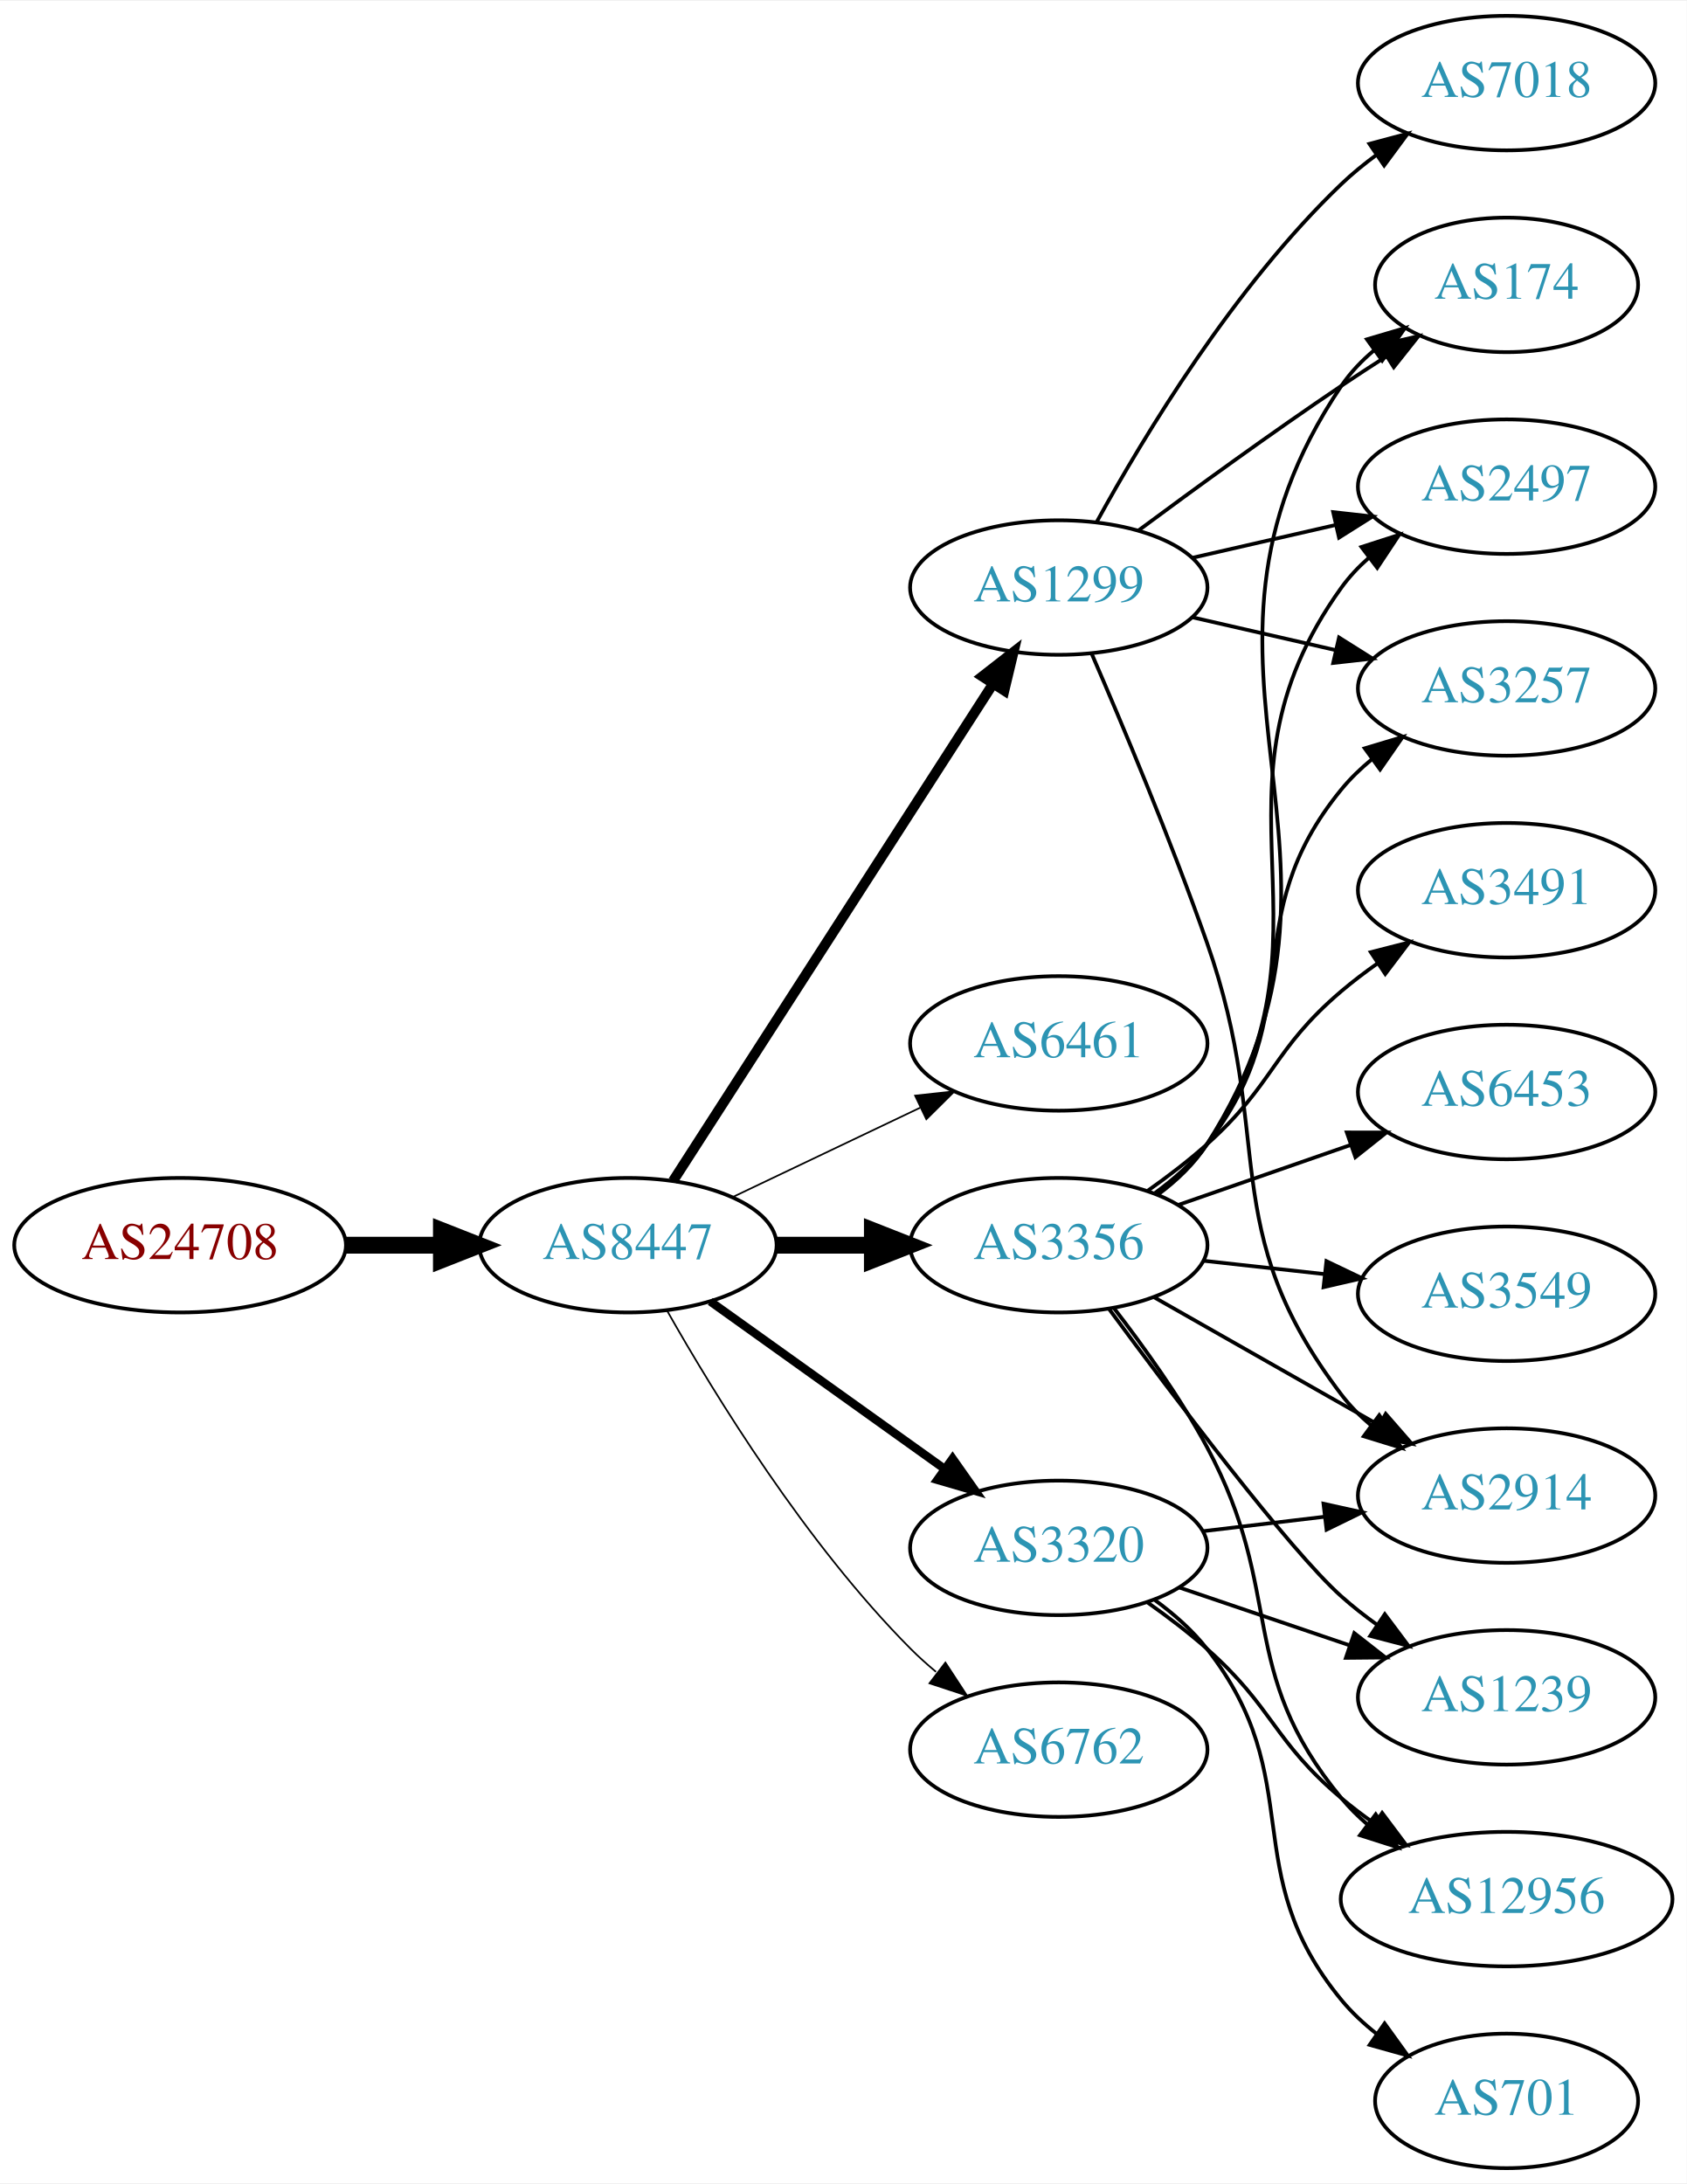
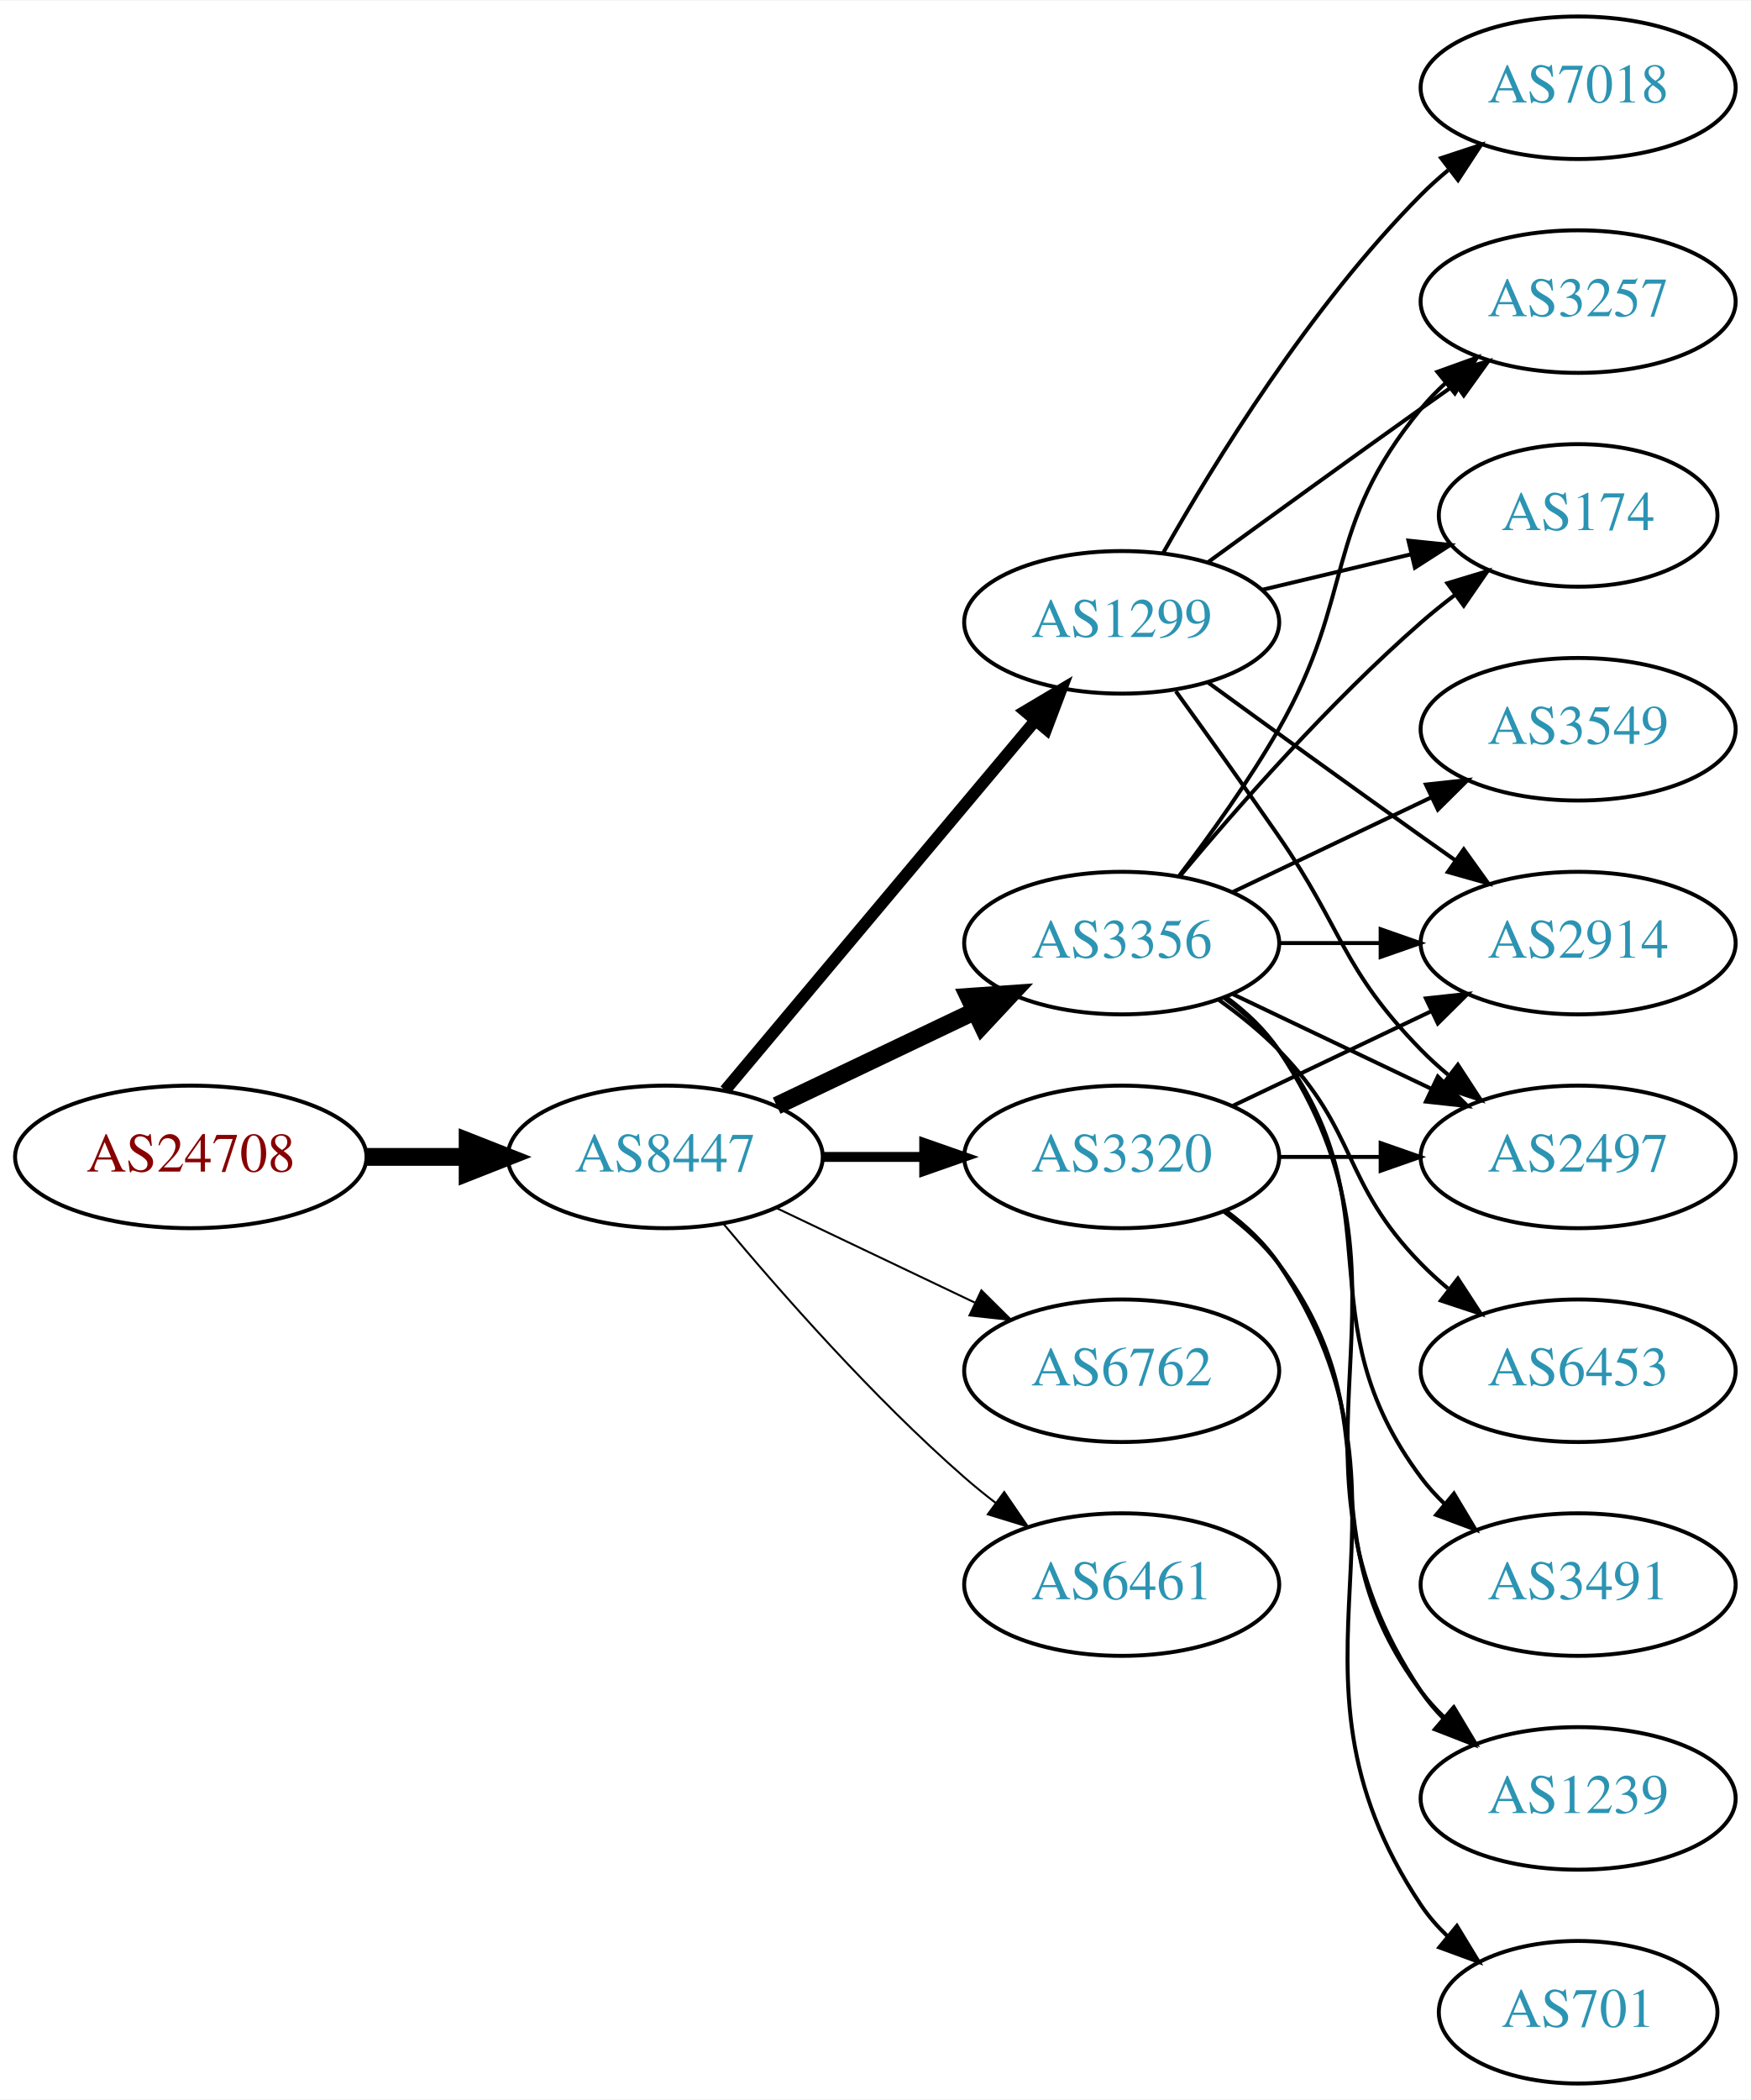
- <svg xmlns="http://www.w3.org/2000/svg" xmlns:xlink="http://www.w3.org/1999/xlink" width="451pt" height="584pt" viewBox="0.00 0.00 451.37 584.00">
-   <g id="graph0" class="graph" transform="scale(1 1) rotate(0) translate(4 580)">
-     <polygon fill="white" stroke="none" points="-4,4 -4,-580 447.37,-580 447.37,4 -4,4" />
+ <svg xmlns="http://www.w3.org/2000/svg" xmlns:xlink="http://www.w3.org/1999/xlink" width="442pt" height="530pt" viewBox="0.00 0.00 442.27 530.00">
+   <g id="graph0" class="graph" transform="scale(1 1) rotate(0) translate(4 526)">
+     <polygon fill="white" stroke="none" points="-4,4 -4,-526 438.271,-526 438.271,4 -4,4" />
    <g id="node1" class="node">
      <g id="a_node1">
        <a xlink:href="/asn/24708" xlink:title="AS24708 ~ GRZ IT Center GmbH [AT]">
-           <ellipse fill="#ffffff" stroke="black" cx="44.196" cy="-247" rx="44.393" ry="18" />
-           <text text-anchor="middle" x="44.196" y="-243.3" font-family="Times,serif" font-size="14.00" fill="#880000">AS24708</text>
+           <ellipse fill="#ffffff" stroke="black" cx="44.196" cy="-234" rx="44.393" ry="18" />
+           <text text-anchor="middle" x="44.196" y="-230.3" font-family="Times,serif" font-size="14.00" fill="#880000">AS24708</text>
        </a>
      </g>
    </g>
    <g id="node2" class="node">
      <g id="a_node2">
        <a xlink:href="/asn/8447" xlink:title="AS8447 ~ A1 Telekom Austria AG [AT]">
-           <ellipse fill="#ffffff" stroke="black" cx="164.039" cy="-247" rx="39.794" ry="18" />
-           <text text-anchor="middle" x="164.039" y="-243.3" font-family="Times,serif" font-size="14.00" fill="#2c94b3">AS8447</text>
+           <ellipse fill="#ffffff" stroke="black" cx="164.039" cy="-234" rx="39.794" ry="18" />
+           <text text-anchor="middle" x="164.039" y="-230.3" font-family="Times,serif" font-size="14.00" fill="#2c94b3">AS8447</text>
        </a>
      </g>
    </g>
    <g id="edge1" class="edge">
-       <path fill="none" stroke="black" stroke-width="4.5" d="M88.407,-247C96.72,-247 105.482,-247 113.965,-247" />
-       <polygon fill="black" stroke="black" stroke-width="4.5" points="114.123,-250.938 124.123,-247 114.123,-243.063 114.123,-250.938" />
+       <path fill="none" stroke="black" stroke-width="4.5" d="M88.407,-234C96.72,-234 105.482,-234 113.965,-234" />
+       <polygon fill="black" stroke="black" stroke-width="4.5" points="114.123,-237.938 124.123,-234 114.123,-230.063 114.123,-237.938" />
    </g>
    <g id="node3" class="node">
      <g id="a_node3">
        <a xlink:href="/asn/1299" xlink:title="AS1299 ~ Telia Carrier [EU]">
-           <ellipse fill="#ffffff" stroke="black" cx="279.332" cy="-423" rx="39.794" ry="18" />
-           <text text-anchor="middle" x="279.332" y="-419.3" font-family="Times,serif" font-size="14.00" fill="#2c94b3">AS1299</text>
+           <ellipse fill="#ffffff" stroke="black" cx="279.332" cy="-369" rx="39.794" ry="18" />
+           <text text-anchor="middle" x="279.332" y="-365.3" font-family="Times,serif" font-size="14.00" fill="#2c94b3">AS1299</text>
        </a>
      </g>
    </g>
    <g id="edge2" class="edge">
-       <path fill="none" stroke="black" stroke-width="2.7" d="M176.108,-264.196C196.075,-295.214 238.22,-360.687 261.68,-397.132" />
-       <polygon fill="black" stroke="black" stroke-width="2.7" points="258.862,-399.22 267.217,-405.734 264.748,-395.431 258.862,-399.22" />
+       <path fill="none" stroke="black" stroke-width="3" d="M179.158,-250.825C198.833,-274.269 234.637,-316.934 257.415,-344.076" />
+       <polygon fill="black" stroke="black" stroke-width="3" points="254.925,-346.553 264.034,-351.963 260.287,-342.053 254.925,-346.553" />
    </g>
    <g id="node4" class="node">
      <g id="a_node4">
-         <a xlink:href="/asn/6461" xlink:title="AS6461 ~ Zayo Bandwidth [US]">
-           <ellipse fill="#ffffff" stroke="black" cx="279.332" cy="-301" rx="39.794" ry="18" />
-           <text text-anchor="middle" x="279.332" y="-297.3" font-family="Times,serif" font-size="14.00" fill="#2c94b3">AS6461</text>
+         <a xlink:href="/asn/3356" xlink:title="AS3356 ~ Level 3 Parent, LLC [US]">
+           <ellipse fill="#ffffff" stroke="black" cx="279.332" cy="-288" rx="39.794" ry="18" />
+           <text text-anchor="middle" x="279.332" y="-284.3" font-family="Times,serif" font-size="14.00" fill="#2c94b3">AS3356</text>
        </a>
      </g>
    </g>
    <g id="edge3" class="edge">
-       <path fill="none" stroke="black" stroke-width="0.45" d="M192.175,-259.934C207.169,-267.081 225.99,-276.052 242.213,-283.785" />
-       <polygon fill="black" stroke="black" stroke-width="0.45" points="240.884,-287.028 251.417,-288.171 243.895,-280.709 240.884,-287.028" />
+       <path fill="none" stroke="black" stroke-width="4.5" d="M192.175,-246.934C207.169,-254.081 225.99,-263.052 242.213,-270.785" />
+       <polygon fill="black" stroke="black" stroke-width="4.5" points="240.695,-274.423 251.417,-275.171 244.084,-267.314 240.695,-274.423" />
    </g>
    <g id="node5" class="node">
      <g id="a_node5">
-         <a xlink:href="/asn/3356" xlink:title="AS3356 ~ Level 3 Parent, LLC [US]">
-           <ellipse fill="#ffffff" stroke="black" cx="279.332" cy="-247" rx="39.794" ry="18" />
-           <text text-anchor="middle" x="279.332" y="-243.3" font-family="Times,serif" font-size="14.00" fill="#2c94b3">AS3356</text>
+         <a xlink:href="/asn/3320" xlink:title="AS3320 ~ DTAG [DE]">
+           <ellipse fill="#ffffff" stroke="black" cx="279.332" cy="-234" rx="39.794" ry="18" />
+           <text text-anchor="middle" x="279.332" y="-230.3" font-family="Times,serif" font-size="14.00" fill="#2c94b3">AS3320</text>
        </a>
      </g>
    </g>
    <g id="edge4" class="edge">
-       <path fill="none" stroke="black" stroke-width="4.5" d="M203.711,-247C211.914,-247 220.678,-247 229.21,-247" />
-       <polygon fill="black" stroke="black" stroke-width="4.5" points="229.449,-250.938 239.449,-247 229.449,-243.063 229.449,-250.938" />
+       <path fill="none" stroke="black" stroke-width="2.5" d="M203.711,-234C211.914,-234 220.678,-234 229.21,-234" />
+       <polygon fill="black" stroke="black" stroke-width="2.5" points="229.449,-237.5 239.449,-234 229.449,-230.5 229.449,-237.5" />
    </g>
    <g id="node6" class="node">
      <g id="a_node6">
-         <a xlink:href="/asn/3320" xlink:title="AS3320 ~ DTAG [DE]">
-           <ellipse fill="#ffffff" stroke="black" cx="279.332" cy="-166" rx="39.794" ry="18" />
-           <text text-anchor="middle" x="279.332" y="-162.3" font-family="Times,serif" font-size="14.00" fill="#2c94b3">AS3320</text>
+         <a xlink:href="/asn/6762" xlink:title="AS6762 ~ TELECOM ITALIA SPARKLE S.p.A. [IT]">
+           <ellipse fill="#ffffff" stroke="black" cx="279.332" cy="-180" rx="39.794" ry="18" />
+           <text text-anchor="middle" x="279.332" y="-176.3" font-family="Times,serif" font-size="14.00" fill="#2c94b3">AS6762</text>
        </a>
      </g>
    </g>
    <g id="edge5" class="edge">
-       <path fill="none" stroke="black" stroke-width="2.25" d="M186.083,-231.954C203.697,-219.361 229.036,-201.245 248.701,-187.184" />
-       <polygon fill="black" stroke="black" stroke-width="2.25" points="250.917,-189.903 257.016,-181.24 246.845,-184.209 250.917,-189.903" />
+       <path fill="none" stroke="black" stroke-width="0.5" d="M192.175,-221.066C207.169,-213.919 225.99,-204.948 242.213,-197.215" />
+       <polygon fill="black" stroke="black" stroke-width="0.5" points="243.895,-200.291 251.417,-192.829 240.884,-193.972 243.895,-200.291" />
    </g>
    <g id="node7" class="node">
      <g id="a_node7">
-         <a xlink:href="/asn/6762" xlink:title="AS6762 ~ TELECOM ITALIA SPARKLE S.p.A. [IT]">
-           <ellipse fill="#ffffff" stroke="black" cx="279.332" cy="-112" rx="39.794" ry="18" />
-           <text text-anchor="middle" x="279.332" y="-108.3" font-family="Times,serif" font-size="14.00" fill="#2c94b3">AS6762</text>
+         <a xlink:href="/asn/6461" xlink:title="AS6461 ~ Zayo Bandwidth [US]">
+           <ellipse fill="#ffffff" stroke="black" cx="279.332" cy="-126" rx="39.794" ry="18" />
+           <text text-anchor="middle" x="279.332" y="-122.3" font-family="Times,serif" font-size="14.00" fill="#2c94b3">AS6461</text>
        </a>
      </g>
    </g>
    <g id="edge6" class="edge">
-       <path fill="none" stroke="black" stroke-width="0.45" d="M174.498,-229.51C187.28,-206.904 211.712,-167.114 239.685,-139 241.796,-136.879 244.092,-134.812 246.477,-132.829" />
-       <polygon fill="black" stroke="black" stroke-width="0.45" points="248.993,-135.31 254.793,-126.444 244.73,-129.758 248.993,-135.31" />
+       <path fill="none" stroke="black" stroke-width="0.5" d="M178.669,-217.183C192.951,-200.071 216.498,-173.255 239.685,-153 242.151,-150.846 244.789,-148.706 247.487,-146.628" />
+       <polygon fill="black" stroke="black" stroke-width="0.5" points="249.66,-149.375 255.641,-140.63 245.512,-143.736 249.66,-149.375" />
    </g>
    <g id="node8" class="node">
      <g id="a_node8">
-         <a xlink:href="/asn/174" xlink:title="AS174 ~ Cogent Communications [US]">
-           <ellipse fill="#ffffff" stroke="black" cx="399.174" cy="-504" rx="35.194" ry="18" />
-           <text text-anchor="middle" x="399.174" y="-500.3" font-family="Times,serif" font-size="14.00" fill="#2c94b3">AS174</text>
+         <a xlink:href="/asn/2914" xlink:title="AS2914 ~ NTT America, Inc. [US]">
+           <ellipse fill="#ffffff" stroke="black" cx="394.625" cy="-288" rx="39.794" ry="18" />
+           <text text-anchor="middle" x="394.625" y="-284.3" font-family="Times,serif" font-size="14.00" fill="#2c94b3">AS2914</text>
        </a>
      </g>
    </g>
    <g id="edge7" class="edge">
-       <path fill="none" stroke="black" d="M300.662,-438.277C315.524,-449.304 336.269,-464.407 354.978,-477 358.795,-479.569 362.845,-482.21 366.876,-484.786" />
-       <polygon fill="black" stroke="black" points="365.245,-487.895 375.57,-490.271 368.98,-481.975 365.245,-487.895" />
+       <path fill="none" stroke="black" d="M301.18,-353.778C316.114,-342.909 336.727,-327.975 354.978,-315 357.799,-312.995 360.742,-310.915 363.69,-308.841" />
+       <polygon fill="black" stroke="black" points="365.736,-311.681 371.914,-303.074 361.717,-305.95 365.736,-311.681" />
    </g>
    <g id="node9" class="node">
      <g id="a_node9">
-         <a xlink:href="/asn/7018" xlink:title="AS7018 ~ AT&amp;T Services, Inc. [US]">
-           <ellipse fill="#ffffff" stroke="black" cx="399.174" cy="-558" rx="39.794" ry="18" />
-           <text text-anchor="middle" x="399.174" y="-554.3" font-family="Times,serif" font-size="14.00" fill="#2c94b3">AS7018</text>
+         <a xlink:href="/asn/3257" xlink:title="AS3257 ~ GTT [DE]">
+           <ellipse fill="#ffffff" stroke="black" cx="394.625" cy="-450" rx="39.794" ry="18" />
+           <text text-anchor="middle" x="394.625" y="-446.3" font-family="Times,serif" font-size="14.00" fill="#2c94b3">AS3257</text>
        </a>
      </g>
    </g>
    <g id="edge8" class="edge">
-       <path fill="none" stroke="black" d="M289.573,-440.713C302.118,-463.561 326.295,-503.611 354.978,-531 357.846,-533.739 361.035,-536.347 364.344,-538.785" />
-       <polygon fill="black" stroke="black" points="362.468,-541.742 372.704,-544.477 366.407,-535.956 362.468,-541.742" />
+       <path fill="none" stroke="black" d="M301.18,-384.222C316.114,-395.091 336.727,-410.025 354.978,-423 357.799,-425.005 360.742,-427.085 363.69,-429.159" />
+       <polygon fill="black" stroke="black" points="361.717,-432.05 371.914,-434.926 365.736,-426.319 361.717,-432.05" />
    </g>
    <g id="node10" class="node">
      <g id="a_node10">
        <a xlink:href="/asn/2497" xlink:title="AS2497 ~ Internet Initiative Japan Inc. [JP]">
-           <ellipse fill="#ffffff" stroke="black" cx="399.174" cy="-450" rx="39.794" ry="18" />
-           <text text-anchor="middle" x="399.174" y="-446.3" font-family="Times,serif" font-size="14.00" fill="#2c94b3">AS2497</text>
+           <ellipse fill="#ffffff" stroke="black" cx="394.625" cy="-234" rx="39.794" ry="18" />
+           <text text-anchor="middle" x="394.625" y="-230.3" font-family="Times,serif" font-size="14.00" fill="#2c94b3">AS2497</text>
        </a>
      </g>
    </g>
    <g id="edge9" class="edge">
-       <path fill="none" stroke="black" d="M315.051,-430.955C327.051,-433.704 340.672,-436.825 353.364,-439.733" />
-       <polygon fill="black" stroke="black" points="352.767,-443.187 363.296,-442.009 354.33,-436.364 352.767,-443.187" />
+       <path fill="none" stroke="black" d="M293.011,-351.594C300.626,-341.063 310.459,-327.33 318.978,-315 335.374,-291.269 334.806,-281.617 354.978,-261 357.071,-258.861 359.354,-256.782 361.731,-254.79" />
+       <polygon fill="black" stroke="black" points="364.249,-257.268 370.031,-248.389 359.974,-251.725 364.249,-257.268" />
    </g>
    <g id="node11" class="node">
      <g id="a_node11">
-         <a xlink:href="/asn/2914" xlink:title="AS2914 ~ NTT America, Inc. [US]">
-           <ellipse fill="#ffffff" stroke="black" cx="399.174" cy="-180" rx="39.794" ry="18" />
-           <text text-anchor="middle" x="399.174" y="-176.3" font-family="Times,serif" font-size="14.00" fill="#2c94b3">AS2914</text>
+         <a xlink:href="/asn/174" xlink:title="AS174 ~ Cogent Communications [US]">
+           <ellipse fill="#ffffff" stroke="black" cx="394.625" cy="-396" rx="35.194" ry="18" />
+           <text text-anchor="middle" x="394.625" y="-392.3" font-family="Times,serif" font-size="14.00" fill="#2c94b3">AS174</text>
        </a>
      </g>
    </g>
    <g id="edge10" class="edge">
-       <path fill="none" stroke="black" d="M288.119,-405.338C296.322,-386.41 309.36,-355.383 318.978,-328 337.571,-275.063 320.993,-251.644 354.978,-207 357.255,-204.009 359.966,-201.268 362.905,-198.774" />
-       <polygon fill="black" stroke="black" points="365.099,-201.505 371.073,-192.755 360.947,-195.87 365.099,-201.505" />
+       <path fill="none" stroke="black" d="M314.939,-377.248C326.733,-380.058 340.038,-383.229 352.306,-386.153" />
+       <polygon fill="black" stroke="black" points="351.772,-389.624 362.311,-388.537 353.394,-382.814 351.772,-389.624" />
    </g>
    <g id="node12" class="node">
      <g id="a_node12">
-         <a xlink:href="/asn/3257" xlink:title="AS3257 ~ GTT [DE]">
-           <ellipse fill="#ffffff" stroke="black" cx="399.174" cy="-396" rx="39.794" ry="18" />
-           <text text-anchor="middle" x="399.174" y="-392.3" font-family="Times,serif" font-size="14.00" fill="#2c94b3">AS3257</text>
+         <a xlink:href="/asn/7018" xlink:title="AS7018 ~ AT&amp;T Services, Inc. [US]">
+           <ellipse fill="#ffffff" stroke="black" cx="394.625" cy="-504" rx="39.794" ry="18" />
+           <text text-anchor="middle" x="394.625" y="-500.3" font-family="Times,serif" font-size="14.00" fill="#2c94b3">AS7018</text>
        </a>
      </g>
    </g>
    <g id="edge11" class="edge">
-       <path fill="none" stroke="black" d="M315.051,-415.045C327.051,-412.296 340.672,-409.175 353.364,-406.267" />
-       <polygon fill="black" stroke="black" points="354.33,-409.636 363.296,-403.991 352.767,-402.813 354.33,-409.636" />
+       <path fill="none" stroke="black" d="M289.791,-386.49C302.573,-409.096 327.005,-448.886 354.978,-477 357.089,-479.121 359.385,-481.188 361.77,-483.171" />
+       <polygon fill="black" stroke="black" points="360.023,-486.242 370.086,-489.556 364.286,-480.69 360.023,-486.242" />
+     </g>
+     <g id="edge14" class="edge">
+       <path fill="none" stroke="black" d="M319.004,-288C327.207,-288 335.971,-288 344.503,-288" />
+       <polygon fill="black" stroke="black" points="344.742,-291.5 354.742,-288 344.742,-284.5 344.742,-291.5" />
+     </g>
+     <g id="edge12" class="edge">
+       <path fill="none" stroke="black" d="M293.793,-304.913C301.686,-315.27 311.535,-328.992 318.978,-342 338.543,-376.194 329.913,-392.606 354.978,-423 356.833,-425.25 358.92,-427.396 361.139,-429.424" />
+       <polygon fill="black" stroke="black" points="359.075,-432.256 369.044,-435.844 363.488,-426.823 359.075,-432.256" />
+     </g>
+     <g id="edge16" class="edge">
+       <path fill="none" stroke="black" d="M307.468,-275.066C322.462,-267.919 341.283,-258.948 357.506,-251.215" />
+       <polygon fill="black" stroke="black" points="359.188,-254.291 366.71,-246.829 356.177,-247.972 359.188,-254.291" />
    </g>
    <g id="edge19" class="edge">
-       <path fill="none" stroke="black" d="M305.817,-260.498C310.865,-264.248 315.631,-268.757 318.978,-274 368.289,-351.23 303.707,-401.057 354.978,-477 357.372,-480.546 360.403,-483.716 363.746,-486.525" />
-       <polygon fill="black" stroke="black" points="361.796,-489.433 371.957,-492.433 365.884,-483.752 361.796,-489.433" />
-     </g>
-     <g id="edge18" class="edge">
-       <path fill="none" stroke="black" d="M305.58,-260.655C310.64,-264.396 315.471,-268.863 318.978,-274 357.391,-330.266 315.138,-367.735 354.978,-423 357.058,-425.885 359.551,-428.53 362.275,-430.94" />
-       <polygon fill="black" stroke="black" points="360.331,-433.858 370.415,-437.108 364.559,-428.279 360.331,-433.858" />
-     </g>
-     <g id="edge16" class="edge">
-       <path fill="none" stroke="black" d="M304.749,-233.118C322.208,-223.191 345.909,-209.716 365.069,-198.822" />
-       <polygon fill="black" stroke="black" points="366.825,-201.85 373.788,-193.865 363.365,-195.765 366.825,-201.85" />
-     </g>
-     <g id="edge17" class="edge">
-       <path fill="none" stroke="black" d="M305.114,-260.995C310.198,-264.719 315.156,-269.092 318.978,-274 346.719,-309.625 326.335,-334.096 354.978,-369 357.362,-371.906 360.146,-374.59 363.13,-377.048" />
-       <polygon fill="black" stroke="black" points="361.211,-379.98 371.361,-383.017 365.32,-374.313 361.211,-379.98" />
+       <path fill="none" stroke="black" d="M293.962,-304.817C308.244,-321.929 331.791,-348.745 354.978,-369 357.648,-371.332 360.521,-373.648 363.451,-375.886" />
+       <polygon fill="black" stroke="black" points="361.602,-378.87 371.742,-381.939 365.729,-373.216 361.602,-378.87" />
    </g>
    <g id="node13" class="node">
      <g id="a_node13">
-         <a xlink:href="/asn/6453" xlink:title="AS6453 ~ TATA COMMUNICATIONS (AMERICA) INC [US]">
-           <ellipse fill="#ffffff" stroke="black" cx="399.174" cy="-288" rx="39.794" ry="18" />
-           <text text-anchor="middle" x="399.174" y="-284.3" font-family="Times,serif" font-size="14.00" fill="#2c94b3">AS6453</text>
-         </a>
-       </g>
-     </g>
-     <g id="edge12" class="edge">
-       <path fill="none" stroke="black" d="M311.293,-257.772C325.39,-262.677 342.266,-268.548 357.38,-273.807" />
-       <polygon fill="black" stroke="black" points="356.415,-277.177 367.01,-277.157 358.715,-270.566 356.415,-277.177" />
+         <a xlink:href="/asn/3549" xlink:title="AS3549 ~ Level 3 Parent, LLC [US]">
+           <ellipse fill="#ffffff" stroke="black" cx="394.625" cy="-342" rx="39.794" ry="18" />
+           <text text-anchor="middle" x="394.625" y="-338.3" font-family="Times,serif" font-size="14.00" fill="#2c94b3">AS3549</text>
+         </a>
+       </g>
+     </g>
+     <g id="edge13" class="edge">
+       <path fill="none" stroke="black" d="M307.468,-300.934C322.462,-308.081 341.283,-317.052 357.506,-324.785" />
+       <polygon fill="black" stroke="black" points="356.177,-328.028 366.71,-329.171 359.188,-321.709 356.177,-328.028" />
    </g>
    <g id="node14" class="node">
      <g id="a_node14">
-         <a xlink:href="/asn/12956" xlink:title="AS12956 ~ TELXIUS [ES]">
-           <ellipse fill="#ffffff" stroke="black" cx="399.174" cy="-72" rx="44.393" ry="18" />
-           <text text-anchor="middle" x="399.174" y="-68.3" font-family="Times,serif" font-size="14.00" fill="#2c94b3">AS12956</text>
-         </a>
-       </g>
-     </g>
-     <g id="edge13" class="edge">
-       <path fill="none" stroke="black" d="M294.043,-230.225C302.024,-219.918 311.879,-206.199 318.978,-193 340.169,-153.6 326.538,-133.533 354.978,-99 357.058,-96.474 359.44,-94.114 361.991,-91.925" />
-       <polygon fill="black" stroke="black" points="364.143,-94.686 370.028,-85.876 359.933,-89.094 364.143,-94.686" />
+         <a xlink:href="/asn/6453" xlink:title="AS6453 ~ TATA COMMUNICATIONS (AMERICA) INC [US]">
+           <ellipse fill="#ffffff" stroke="black" cx="394.625" cy="-180" rx="39.794" ry="18" />
+           <text text-anchor="middle" x="394.625" y="-176.3" font-family="Times,serif" font-size="14.00" fill="#2c94b3">AS6453</text>
+         </a>
+       </g>
+     </g>
+     <g id="edge15" class="edge">
+       <path fill="none" stroke="black" d="M303.926,-273.611C309.182,-269.852 314.513,-265.563 318.978,-261 339.151,-240.383 334.806,-227.617 354.978,-207 357.071,-204.861 359.354,-202.782 361.731,-200.79" />
+       <polygon fill="black" stroke="black" points="364.249,-203.268 370.031,-194.389 359.974,-197.725 364.249,-203.268" />
    </g>
    <g id="node15" class="node">
      <g id="a_node15">
-         <a xlink:href="/asn/3549" xlink:title="AS3549 ~ Level 3 Parent, LLC [US]">
-           <ellipse fill="#ffffff" stroke="black" cx="399.174" cy="-234" rx="39.794" ry="18" />
-           <text text-anchor="middle" x="399.174" y="-230.3" font-family="Times,serif" font-size="14.00" fill="#2c94b3">AS3549</text>
-         </a>
-       </g>
-     </g>
-     <g id="edge14" class="edge">
-       <path fill="none" stroke="black" d="M317.942,-242.851C328.253,-241.713 339.57,-240.465 350.37,-239.274" />
-       <polygon fill="black" stroke="black" points="350.961,-242.73 360.517,-238.154 350.194,-235.772 350.961,-242.73" />
+         <a xlink:href="/asn/3491" xlink:title="AS3491 ~ PCCW Global, Inc. [US]">
+           <ellipse fill="#ffffff" stroke="black" cx="394.625" cy="-126" rx="39.794" ry="18" />
+           <text text-anchor="middle" x="394.625" y="-122.3" font-family="Times,serif" font-size="14.00" fill="#2c94b3">AS3491</text>
+         </a>
+       </g>
+     </g>
+     <g id="edge17" class="edge">
+       <path fill="none" stroke="black" d="M305.262,-274.118C310.338,-270.389 315.256,-265.984 318.978,-261 349.249,-220.458 324.707,-193.542 354.978,-153 356.723,-150.664 358.73,-148.455 360.893,-146.383" />
+       <polygon fill="black" stroke="black" points="363.253,-148.973 368.694,-139.882 358.771,-143.595 363.253,-148.973" />
    </g>
    <g id="node16" class="node">
      <g id="a_node16">
        <a xlink:href="/asn/1239" xlink:title="AS1239 ~ Sprint [US]">
-           <ellipse fill="#ffffff" stroke="black" cx="399.174" cy="-126" rx="39.794" ry="18" />
-           <text text-anchor="middle" x="399.174" y="-122.3" font-family="Times,serif" font-size="14.00" fill="#2c94b3">AS1239</text>
-         </a>
-       </g>
-     </g>
-     <g id="edge15" class="edge">
-       <path fill="none" stroke="black" d="M292.754,-229.976C310.116,-206.432 341.069,-165.426 354.978,-153 357.936,-150.358 361.182,-147.813 364.527,-145.412" />
-       <polygon fill="black" stroke="black" points="366.58,-148.249 372.93,-139.768 362.677,-142.438 366.58,-148.249" />
+           <ellipse fill="#ffffff" stroke="black" cx="394.625" cy="-72" rx="39.794" ry="18" />
+           <text text-anchor="middle" x="394.625" y="-68.3" font-family="Times,serif" font-size="14.00" fill="#2c94b3">AS1239</text>
+         </a>
+       </g>
+     </g>
+     <g id="edge18" class="edge">
+       <path fill="none" stroke="black" d="M305.651,-274.393C310.707,-270.649 315.518,-266.169 318.978,-261 360.003,-199.706 313.954,-160.294 354.978,-99 356.6,-96.577 358.519,-94.305 360.621,-92.19" />
+       <polygon fill="black" stroke="black" points="362.988,-94.771 368.306,-85.607 358.434,-89.454 362.988,-94.771" />
+     </g>
+     <g id="edge23" class="edge">
+       <path fill="none" stroke="black" d="M307.468,-246.934C322.462,-254.081 341.283,-263.052 357.506,-270.785" />
+       <polygon fill="black" stroke="black" points="356.177,-274.028 366.71,-275.171 359.188,-267.709 356.177,-274.028" />
+     </g>
+     <g id="edge21" class="edge">
+       <path fill="none" stroke="black" d="M319.004,-234C327.207,-234 335.971,-234 344.503,-234" />
+       <polygon fill="black" stroke="black" points="344.742,-237.5 354.742,-234 344.742,-230.5 344.742,-237.5" />
+     </g>
+     <g id="edge22" class="edge">
+       <path fill="none" stroke="black" d="M305.262,-220.118C310.338,-216.389 315.256,-211.984 318.978,-207 349.249,-166.458 324.707,-139.542 354.978,-99 356.723,-96.664 358.73,-94.455 360.893,-92.383" />
+       <polygon fill="black" stroke="black" points="363.253,-94.973 368.694,-85.882 358.771,-89.595 363.253,-94.973" />
    </g>
    <g id="node17" class="node">
      <g id="a_node17">
-         <a xlink:href="/asn/3491" xlink:title="AS3491 ~ PCCW Global, Inc. [US]">
-           <ellipse fill="#ffffff" stroke="black" cx="399.174" cy="-342" rx="39.794" ry="18" />
-           <text text-anchor="middle" x="399.174" y="-338.3" font-family="Times,serif" font-size="14.00" fill="#2c94b3">AS3491</text>
+         <a xlink:href="/asn/701" xlink:title="AS701 ~ UUNET [US]">
+           <ellipse fill="#ffffff" stroke="black" cx="394.625" cy="-18" rx="35.194" ry="18" />
+           <text text-anchor="middle" x="394.625" y="-14.3" font-family="Times,serif" font-size="14.00" fill="#2c94b3">AS701</text>
        </a>
      </g>
    </g>
    <g id="edge20" class="edge">
-       <path fill="none" stroke="black" d="M303.096,-261.546C308.495,-265.359 314.099,-269.633 318.978,-274 337.048,-290.172 336.5,-299.296 354.978,-315 358,-317.568 361.289,-320.065 364.658,-322.437" />
-       <polygon fill="black" stroke="black" points="362.828,-325.423 373.093,-328.045 366.703,-319.594 362.828,-325.423" />
-     </g>
-     <g id="edge21" class="edge">
-       <path fill="none" stroke="black" d="M317.942,-170.468C328.253,-171.693 339.57,-173.038 350.37,-174.321" />
-       <polygon fill="black" stroke="black" points="350.174,-177.822 360.517,-175.526 351,-170.871 350.174,-177.822" />
-     </g>
-     <g id="edge22" class="edge">
-       <path fill="none" stroke="black" d="M303.058,-151.411C308.459,-147.6 314.072,-143.337 318.978,-139 336.898,-123.159 336.659,-114.377 354.978,-99 357.702,-96.713 360.637,-94.478 363.648,-92.336" />
-       <polygon fill="black" stroke="black" points="365.877,-95.056 372.228,-86.575 361.975,-89.244 365.877,-95.056" />
-     </g>
-     <g id="edge23" class="edge">
-       <path fill="none" stroke="black" d="M311.602,-155.386C325.585,-150.639 342.256,-144.981 357.218,-139.902" />
-       <polygon fill="black" stroke="black" points="358.413,-143.192 366.758,-136.664 356.163,-136.564 358.413,-143.192" />
-     </g>
-     <g id="node18" class="node">
-       <g id="a_node18">
-         <a xlink:href="/asn/701" xlink:title="AS701 ~ UUNET [US]">
-           <ellipse fill="#ffffff" stroke="black" cx="399.174" cy="-18" rx="35.194" ry="18" />
-           <text text-anchor="middle" x="399.174" y="-14.3" font-family="Times,serif" font-size="14.00" fill="#2c94b3">AS701</text>
-         </a>
-       </g>
-     </g>
-     <g id="edge24" class="edge">
-       <path fill="none" stroke="black" d="M305.101,-151.995C310.186,-148.272 315.148,-143.901 318.978,-139 346.526,-103.751 326.538,-79.533 354.978,-45 357.698,-41.698 360.932,-38.679 364.389,-35.955" />
-       <polygon fill="black" stroke="black" points="366.526,-38.732 372.724,-30.139 362.52,-32.992 366.526,-38.732" />
+       <path fill="none" stroke="black" d="M305.651,-220.393C310.707,-216.649 315.518,-212.169 318.978,-207 360.003,-145.706 313.954,-106.294 354.978,-45 356.845,-42.211 359.105,-39.623 361.584,-37.243" />
+       <polygon fill="black" stroke="black" points="364.002,-39.786 369.507,-30.734 359.558,-34.378 364.002,-39.786" />
    </g>
  </g>
</svg>
